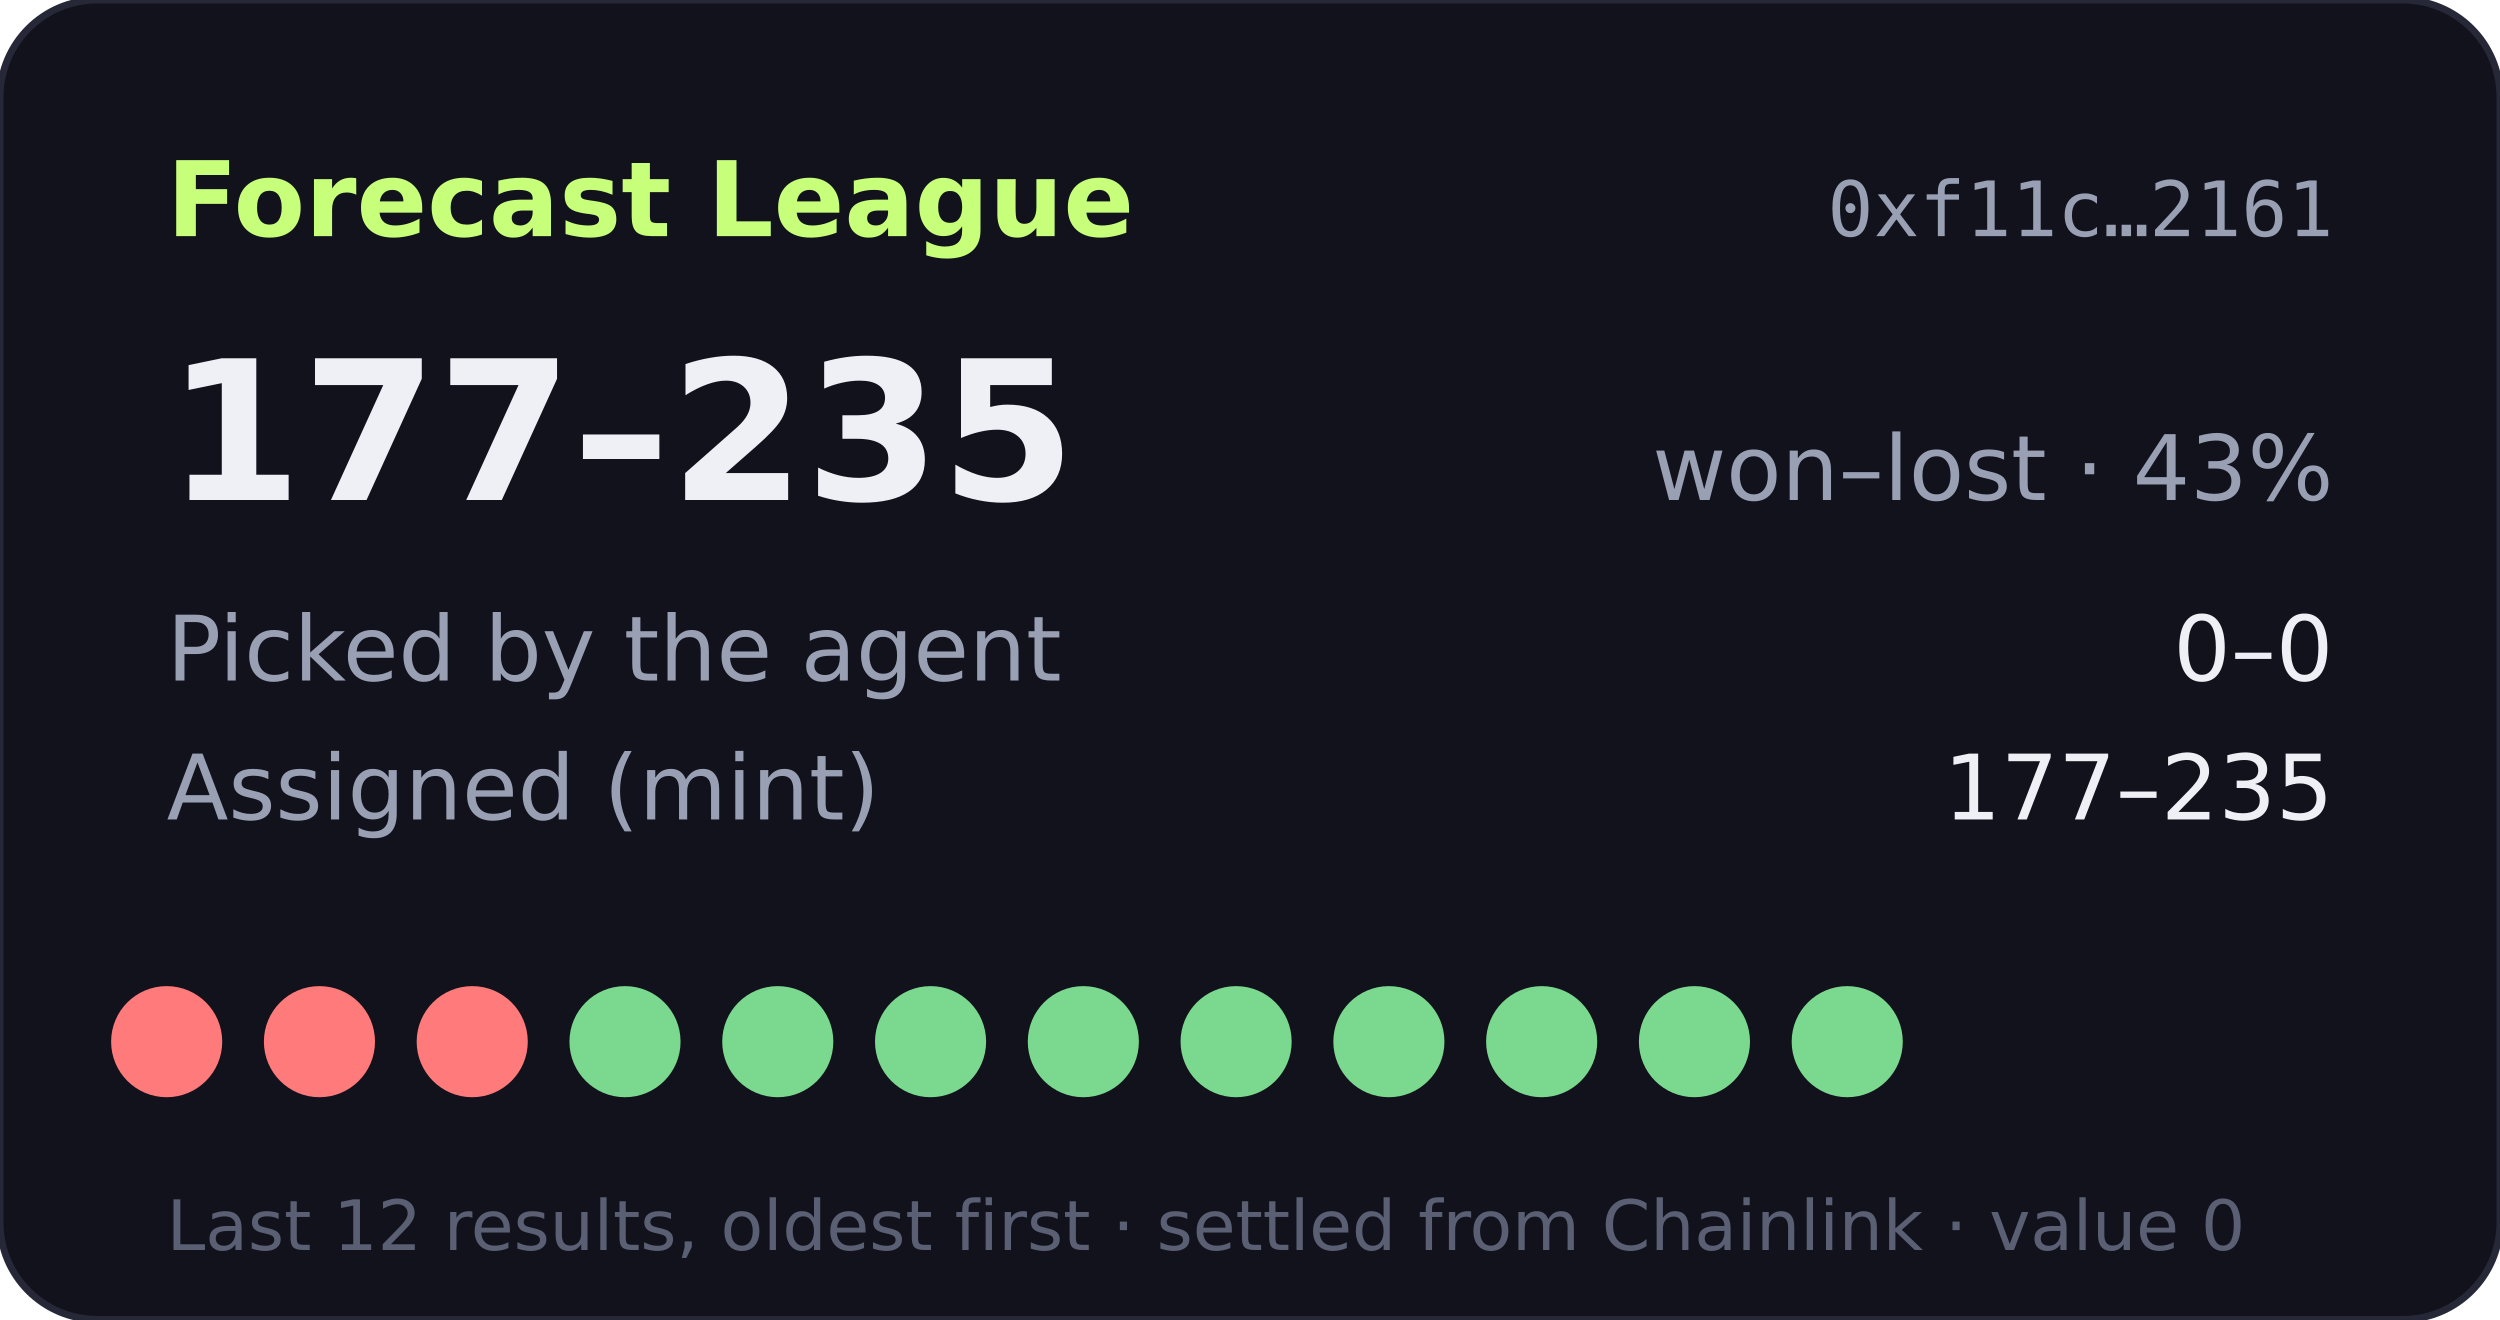
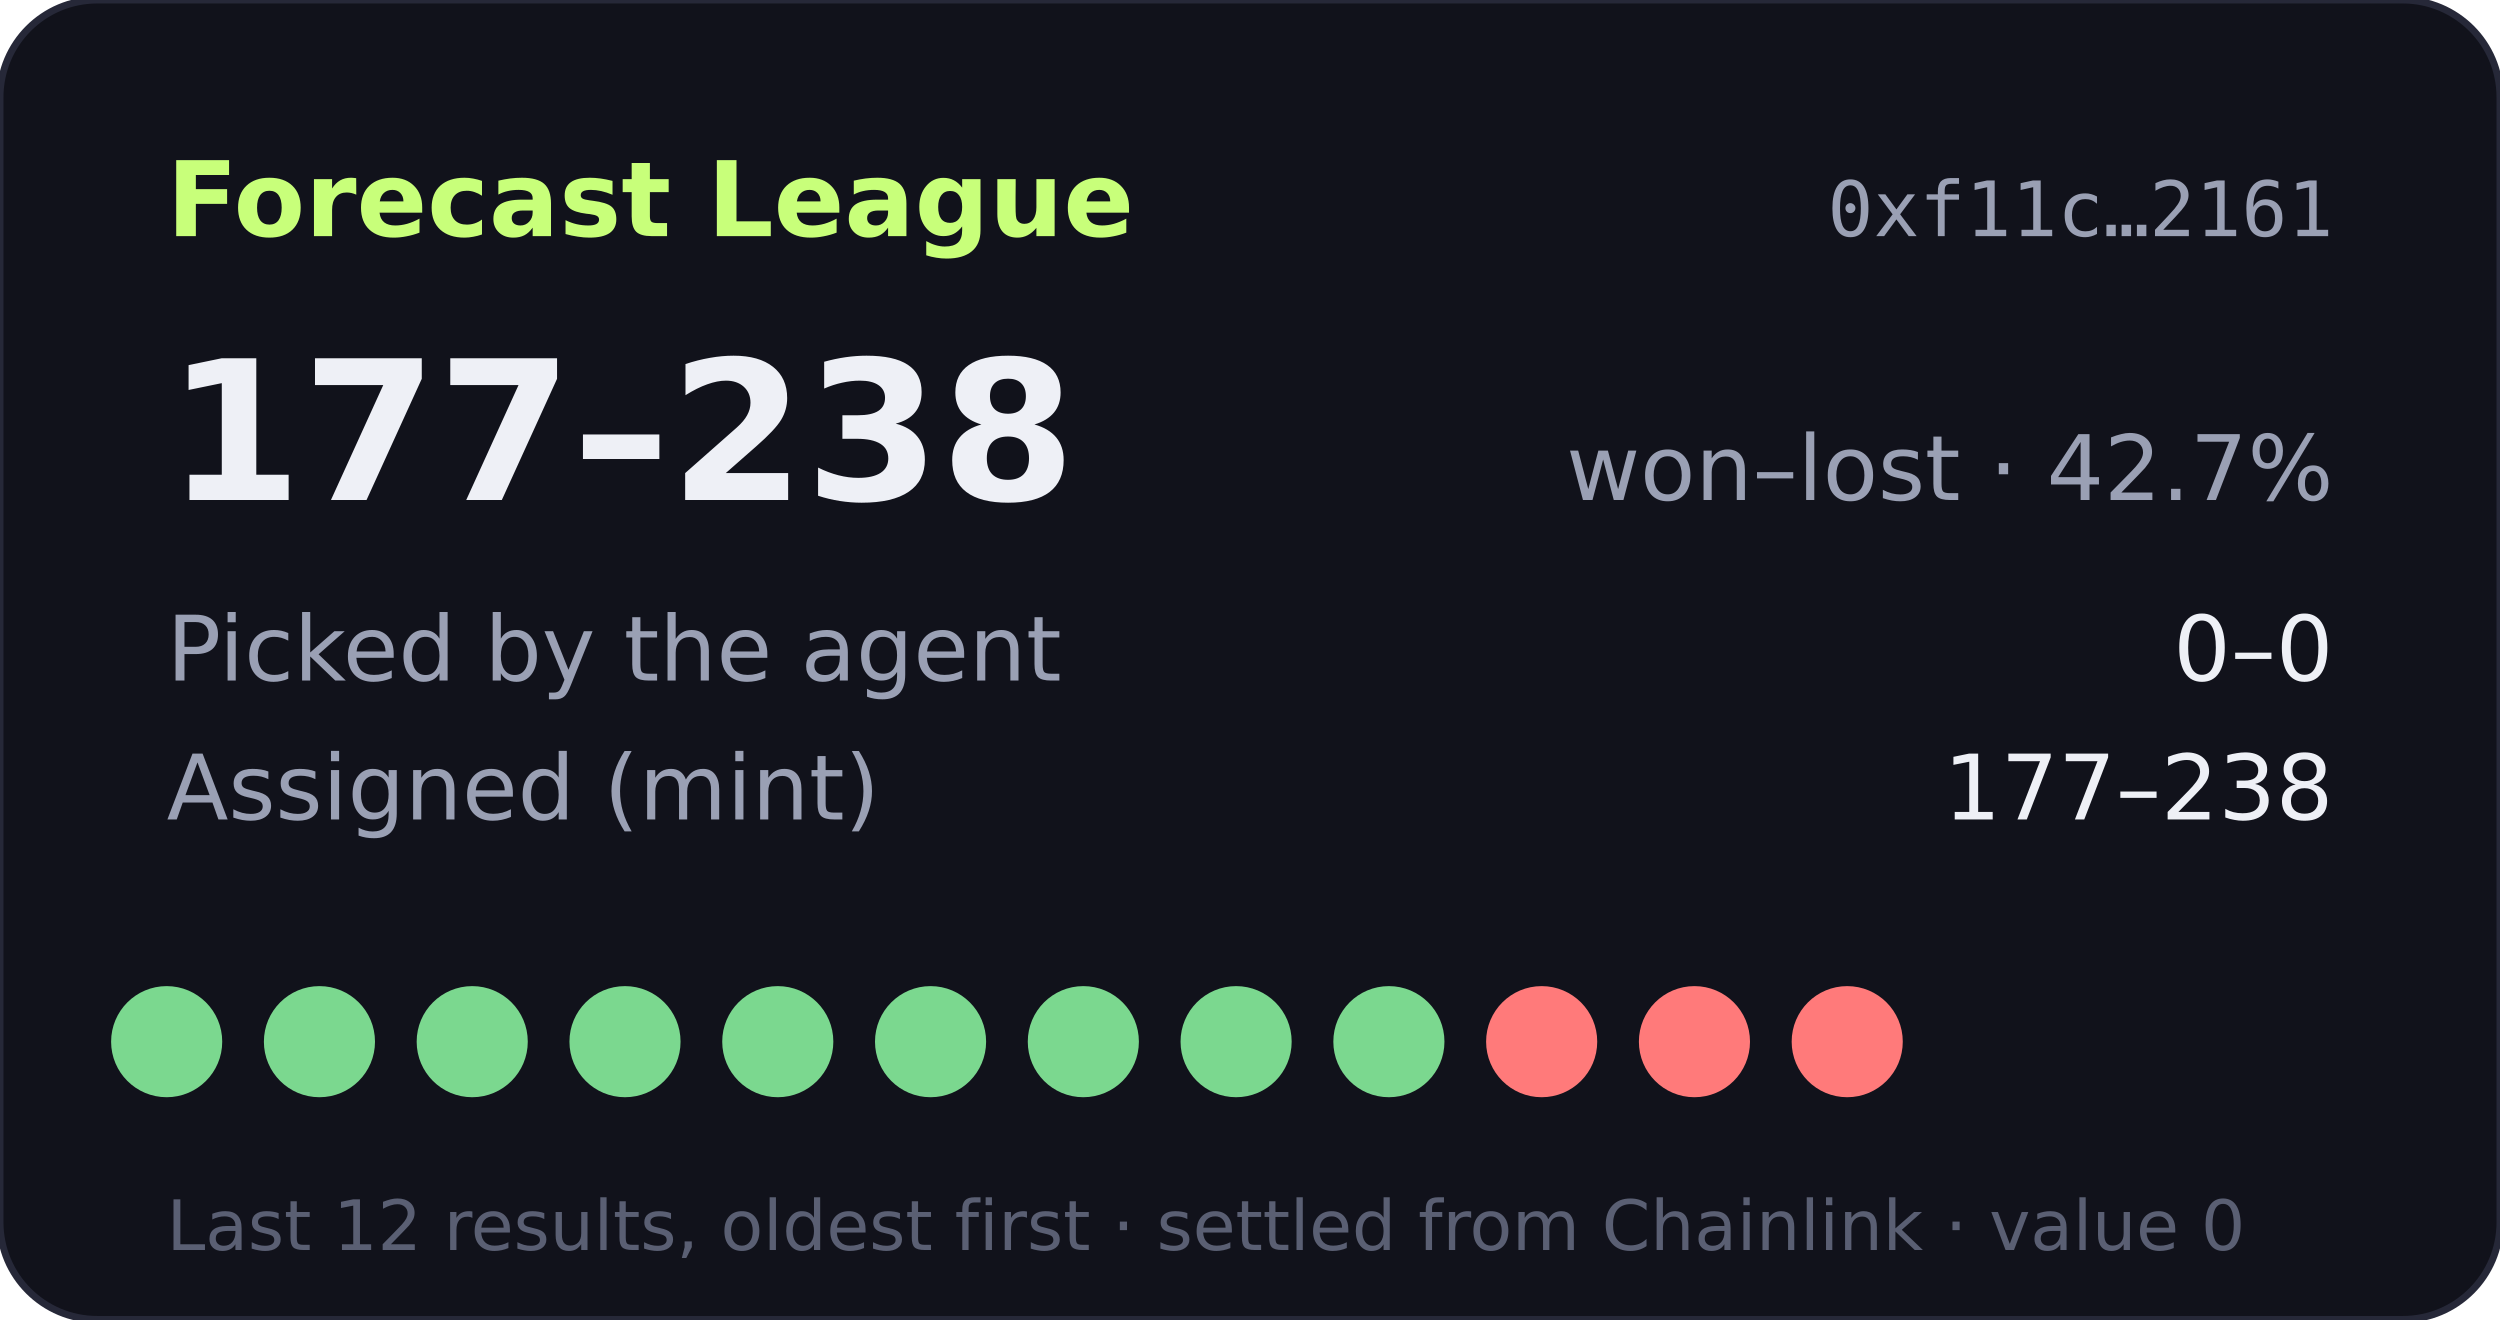
- <svg xmlns="http://www.w3.org/2000/svg" width="360" height="190" viewBox="0 0 360 190" role="img" aria-label="Forecast League record 177-235">
+ <svg xmlns="http://www.w3.org/2000/svg" width="360" height="190" viewBox="0 0 360 190" role="img" aria-label="Forecast League record 177-238">
  <rect width="360" height="190" rx="14" fill="#11121b" stroke="#262838" />
  <text x="24" y="34" fill="#c8ff7a" font-size="15" font-weight="700" font-family="Verdana,DejaVu Sans,sans-serif">Forecast League</text>
  <text x="336" y="34" fill="#9aa0b4" font-size="11" text-anchor="end" font-family="monospace">0xf11c…2161</text>
  <g font-family="Verdana,DejaVu Sans,sans-serif">
-     <text x="24" y="72" fill="#eef0f6" font-size="28" font-weight="700">177–235</text>
-     <text x="336" y="72" fill="#9aa0b4" font-size="13" text-anchor="end">won–lost · 43%</text>
+     <text x="24" y="72" fill="#eef0f6" font-size="28" font-weight="700">177–238</text>
+     <text x="336" y="72" fill="#9aa0b4" font-size="13" text-anchor="end">won–lost · 42.7%</text>
    <text x="24" y="98" fill="#9aa0b4" font-size="13">Picked by the agent</text>
    <text x="336" y="98" fill="#eef0f6" font-size="13" text-anchor="end">0–0</text>
    <text x="24" y="118" fill="#9aa0b4" font-size="13">Assigned (mint)</text>
-     <text x="336" y="118" fill="#eef0f6" font-size="13" text-anchor="end">177–235</text>
-     <circle cx="24" cy="150" r="8" fill="#ff7a7a" />
-     <circle cx="46" cy="150" r="8" fill="#ff7a7a" />
-     <circle cx="68" cy="150" r="8" fill="#ff7a7a" />
+     <text x="336" y="118" fill="#eef0f6" font-size="13" text-anchor="end">177–238</text>
+     <circle cx="24" cy="150" r="8" fill="#7bd88f" />
+     <circle cx="46" cy="150" r="8" fill="#7bd88f" />
+     <circle cx="68" cy="150" r="8" fill="#7bd88f" />
    <circle cx="90" cy="150" r="8" fill="#7bd88f" />
    <circle cx="112" cy="150" r="8" fill="#7bd88f" />
    <circle cx="134" cy="150" r="8" fill="#7bd88f" />
    <circle cx="156" cy="150" r="8" fill="#7bd88f" />
    <circle cx="178" cy="150" r="8" fill="#7bd88f" />
    <circle cx="200" cy="150" r="8" fill="#7bd88f" />
-     <circle cx="222" cy="150" r="8" fill="#7bd88f" />
-     <circle cx="244" cy="150" r="8" fill="#7bd88f" />
-     <circle cx="266" cy="150" r="8" fill="#7bd88f" />
+     <circle cx="222" cy="150" r="8" fill="#ff7a7a" />
+     <circle cx="244" cy="150" r="8" fill="#ff7a7a" />
+     <circle cx="266" cy="150" r="8" fill="#ff7a7a" />
    <text x="24" y="180" fill="#5a5f73" font-size="10">Last 12 results, oldest first · settled from Chainlink · value 0</text>
  </g>
</svg>
